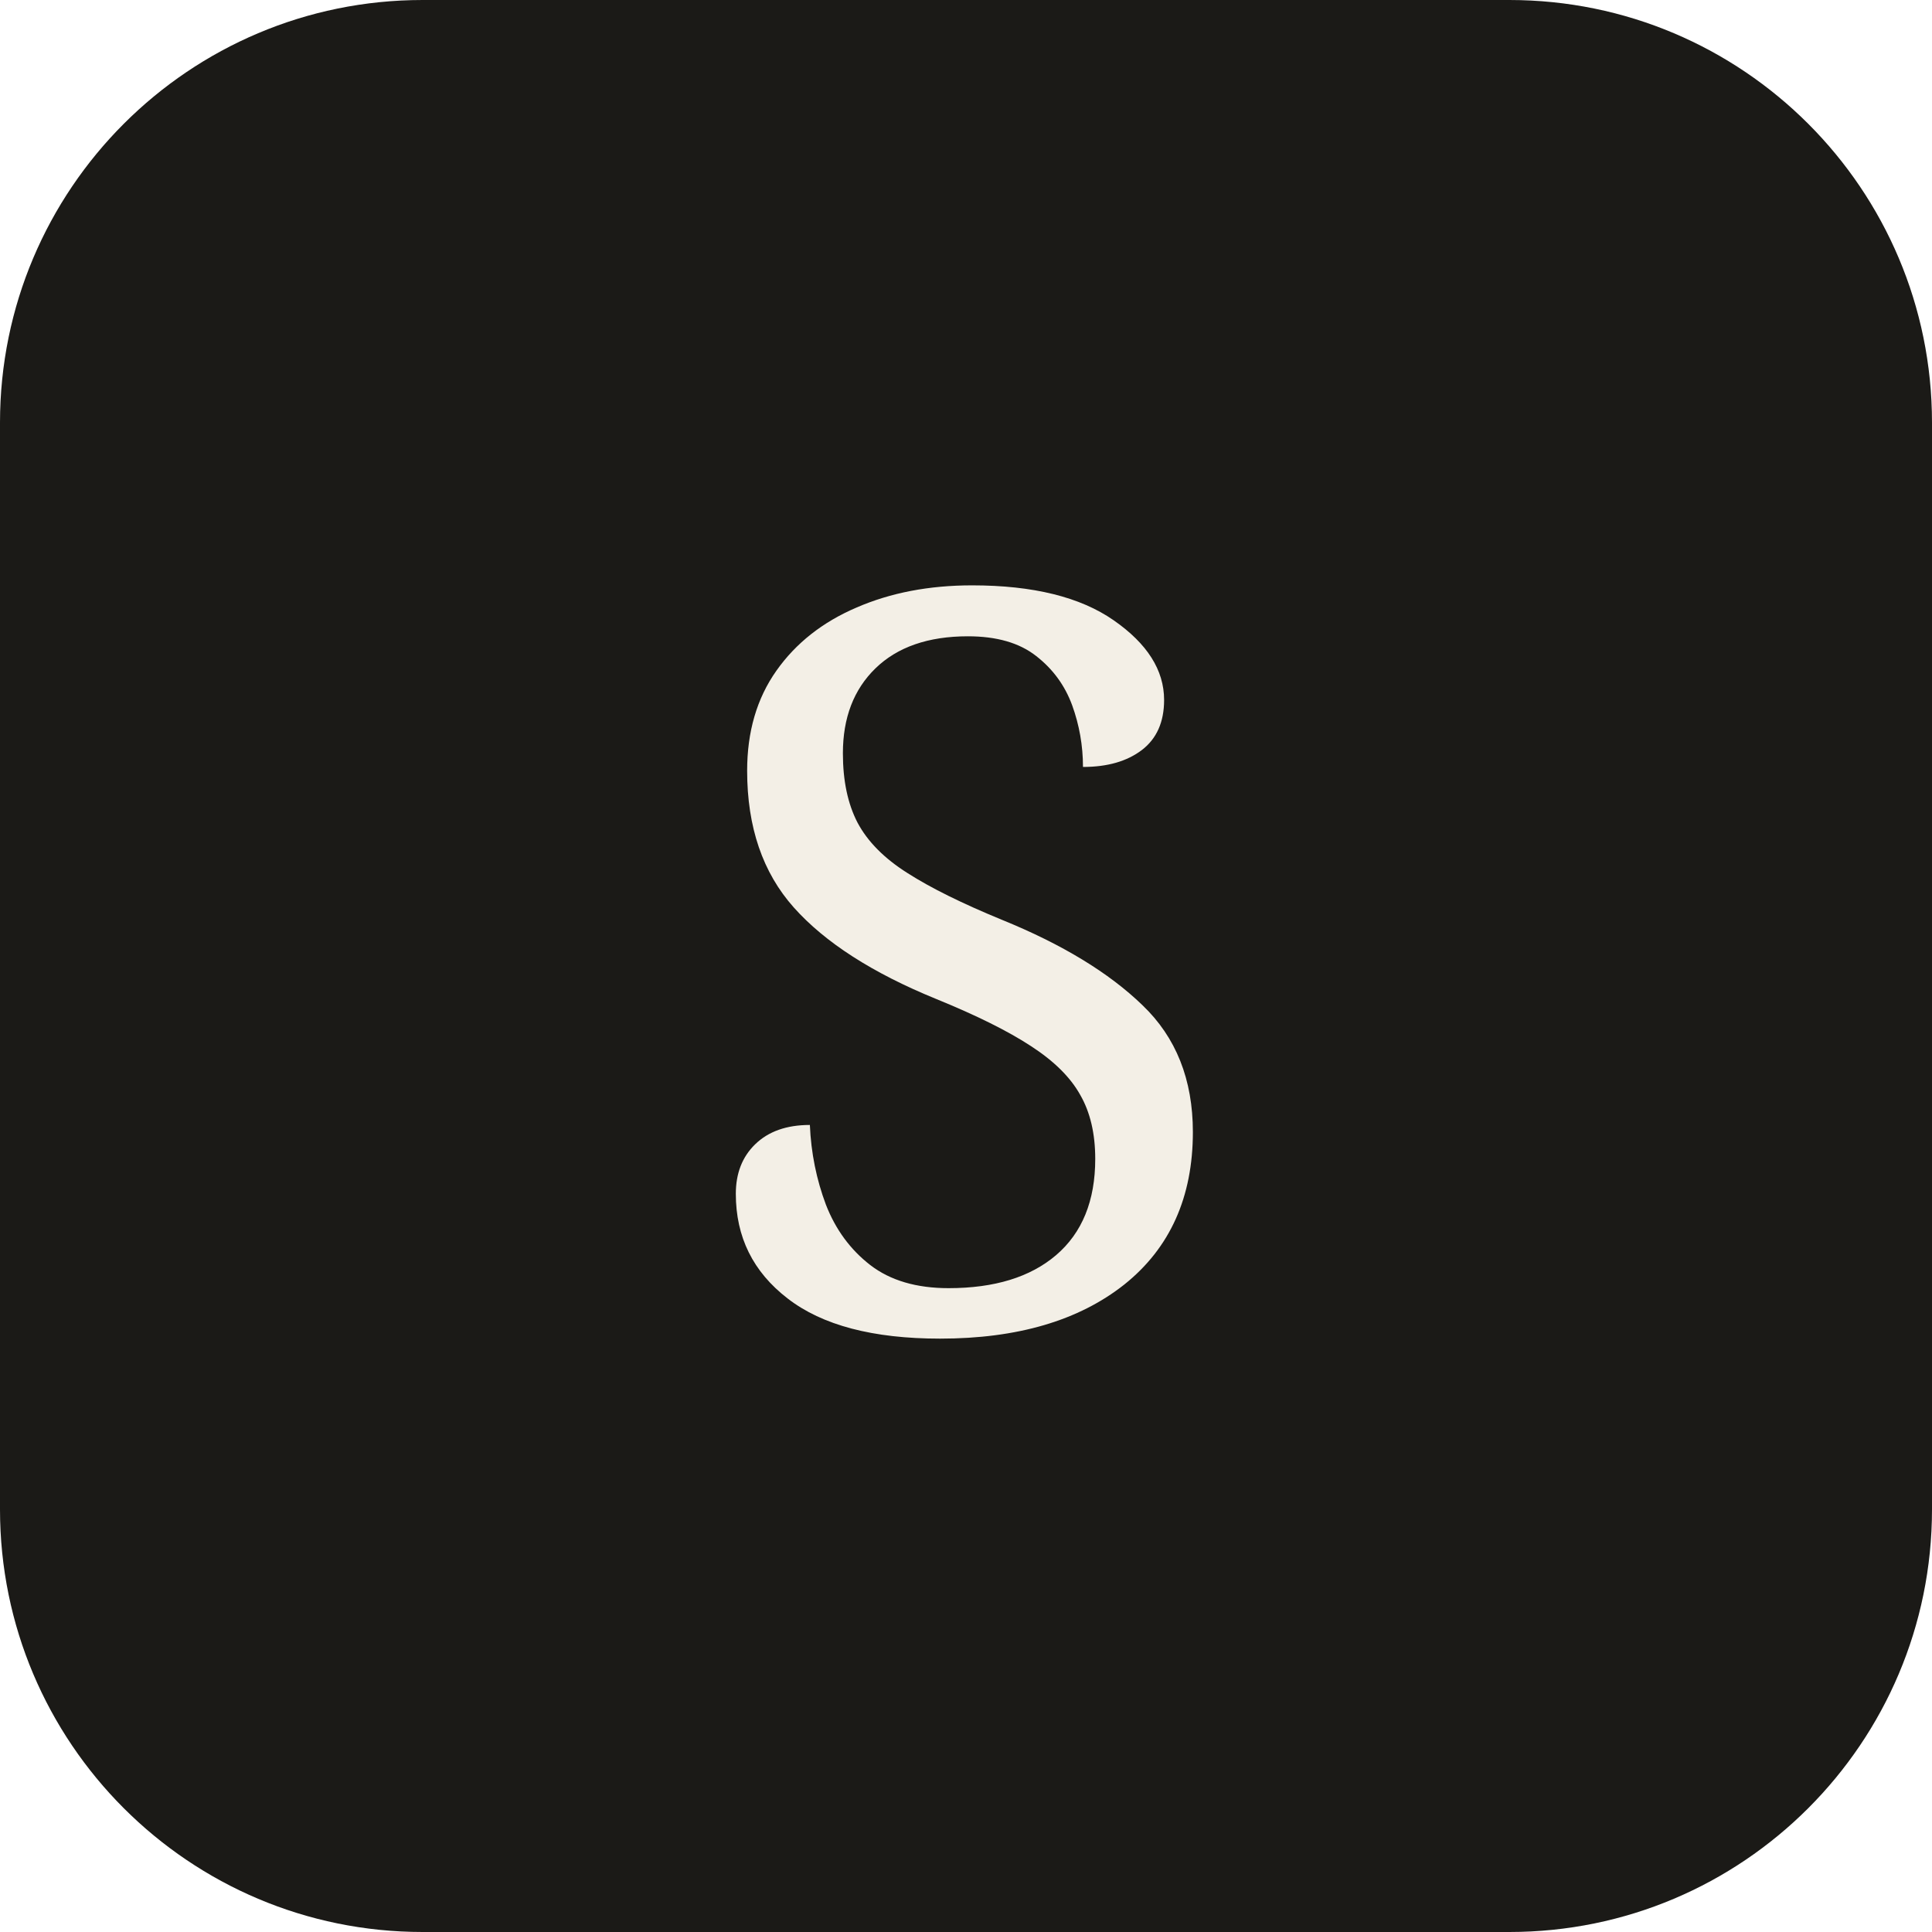
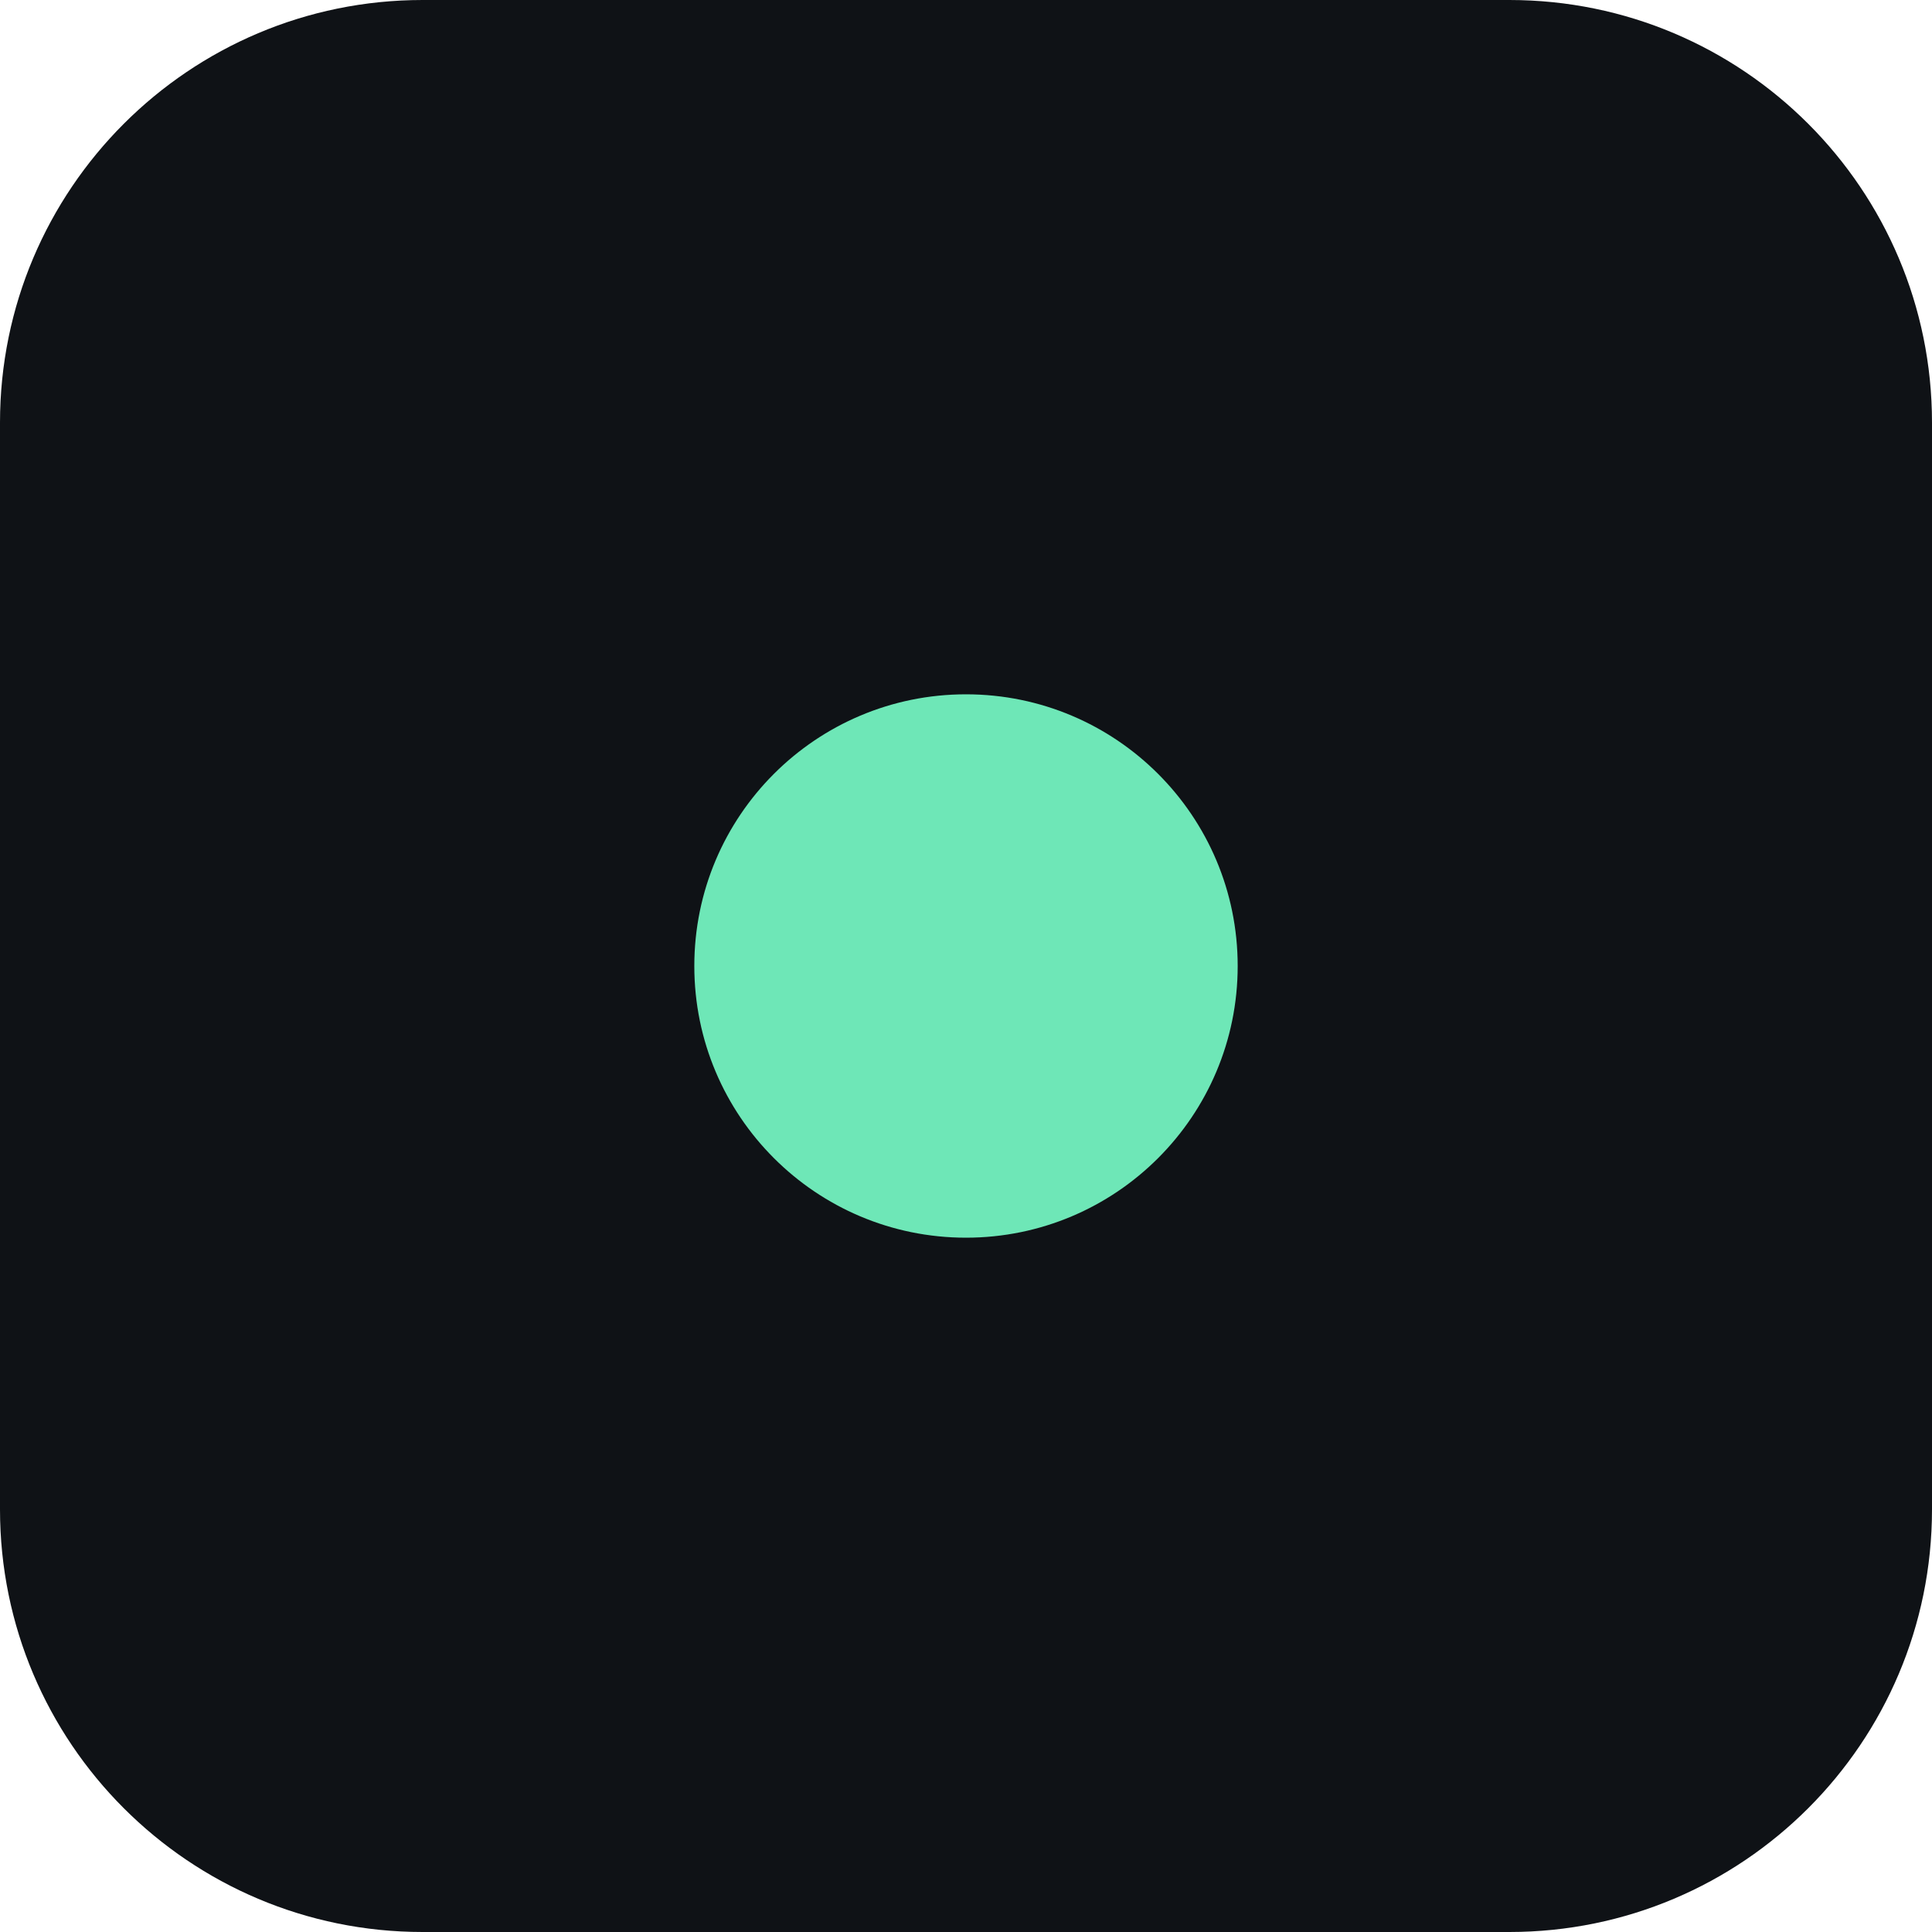
<svg xmlns="http://www.w3.org/2000/svg" viewBox="0 0 64 64">
-   <rect width="64" height="64" rx="14" fill="#1b1a17" />
-   <text x="32" y="44" text-anchor="middle" font-family="Georgia,serif" font-size="34" fill="#f3efe6">S</text>
+   <rect width="64" height="64" rx="14" fill="#0f1216" />
+   <circle cx="32" cy="32" r="9" fill="#6ee7b7" />
</svg>
